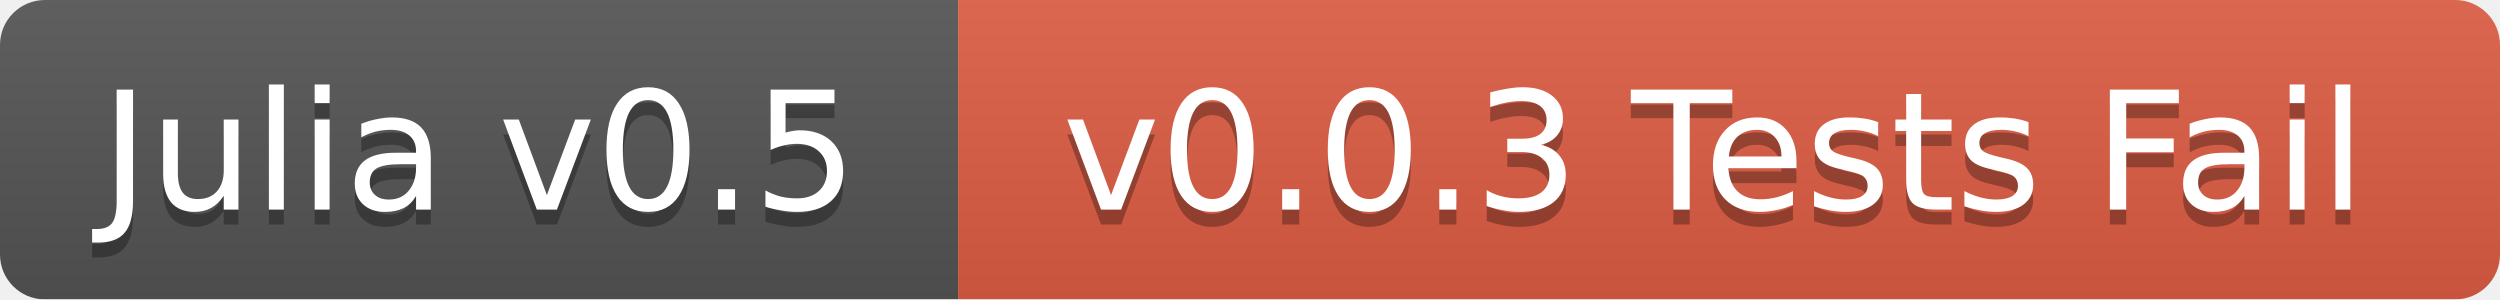
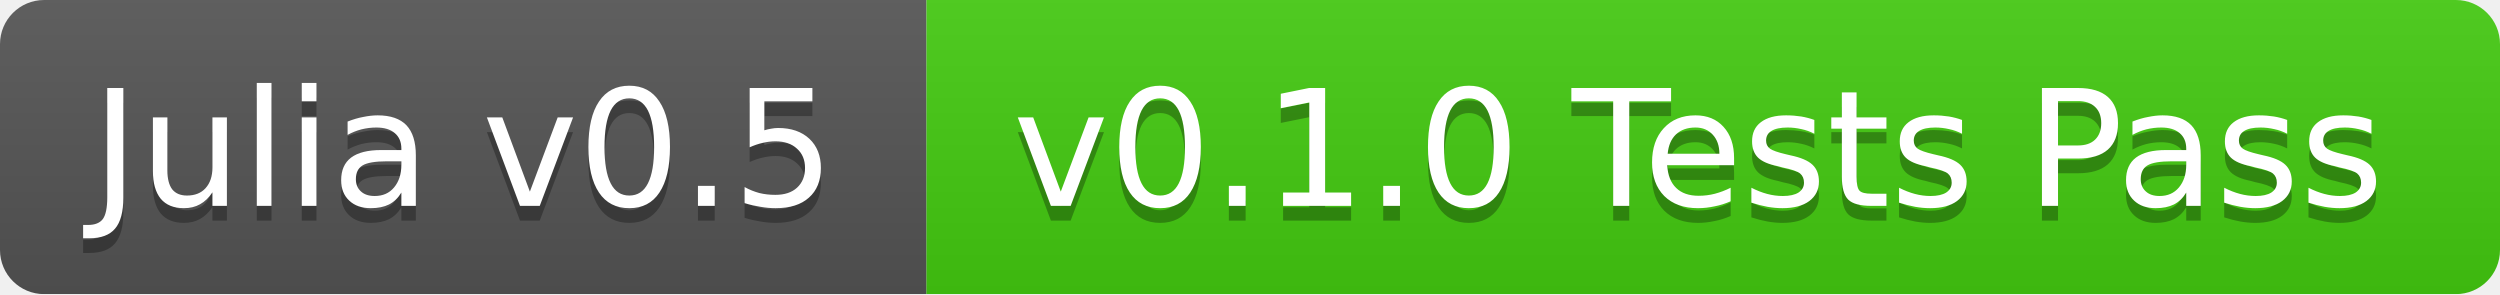
- <svg xmlns="http://www.w3.org/2000/svg" width="167" height="20">
+ <svg xmlns="http://www.w3.org/2000/svg" width="170" height="20">
  <linearGradient id="b" x2="0" y2="100%">
    <stop offset="0" stop-color="#bbb" stop-opacity=".1" />
    <stop offset="1" stop-opacity=".1" />
  </linearGradient>
  <mask id="a">
-     <rect width="167" height="20" rx="3" fill="#fff" />
+     <rect width="170" height="20" rx="3" fill="#fff" />
  </mask>
  <g mask="url(#a)">
-     <path fill="#555" d="M0 0h64v20H0z" />
-     <path fill="#e05d44" d="M64 0h103v20H64z" />
-     <path fill="url(#b)" d="M0 0h167v20H0z" />
+     <path fill="#555" d="M0 0h63v20H0z" />
+     <path fill="#4c1" d="M63 0h107v20H63z" />
+     <path fill="url(#b)" d="M0 0h170v20H0z" />
  </g>
  <g fill="#fff" text-anchor="middle" font-family="DejaVu Sans,Verdana,Geneva,sans-serif" font-size="11">
-     <text x="32" y="15" fill="#010101" fill-opacity=".3">Julia v0.5</text>
-     <text x="32" y="14">Julia v0.5</text>
-     <text x="114.5" y="15" fill="#010101" fill-opacity=".3">v0.0.3 Tests Fail</text>
-     <text x="114.5" y="14">v0.0.3 Tests Fail</text>
+     <text x="31.5" y="15" fill="#010101" fill-opacity=".3">Julia v0.5</text>
+     <text x="31.5" y="14">Julia v0.5</text>
+     <text x="115.5" y="15" fill="#010101" fill-opacity=".3">v0.1.0 Tests Pass</text>
+     <text x="115.5" y="14">v0.1.0 Tests Pass</text>
  </g>
</svg>
